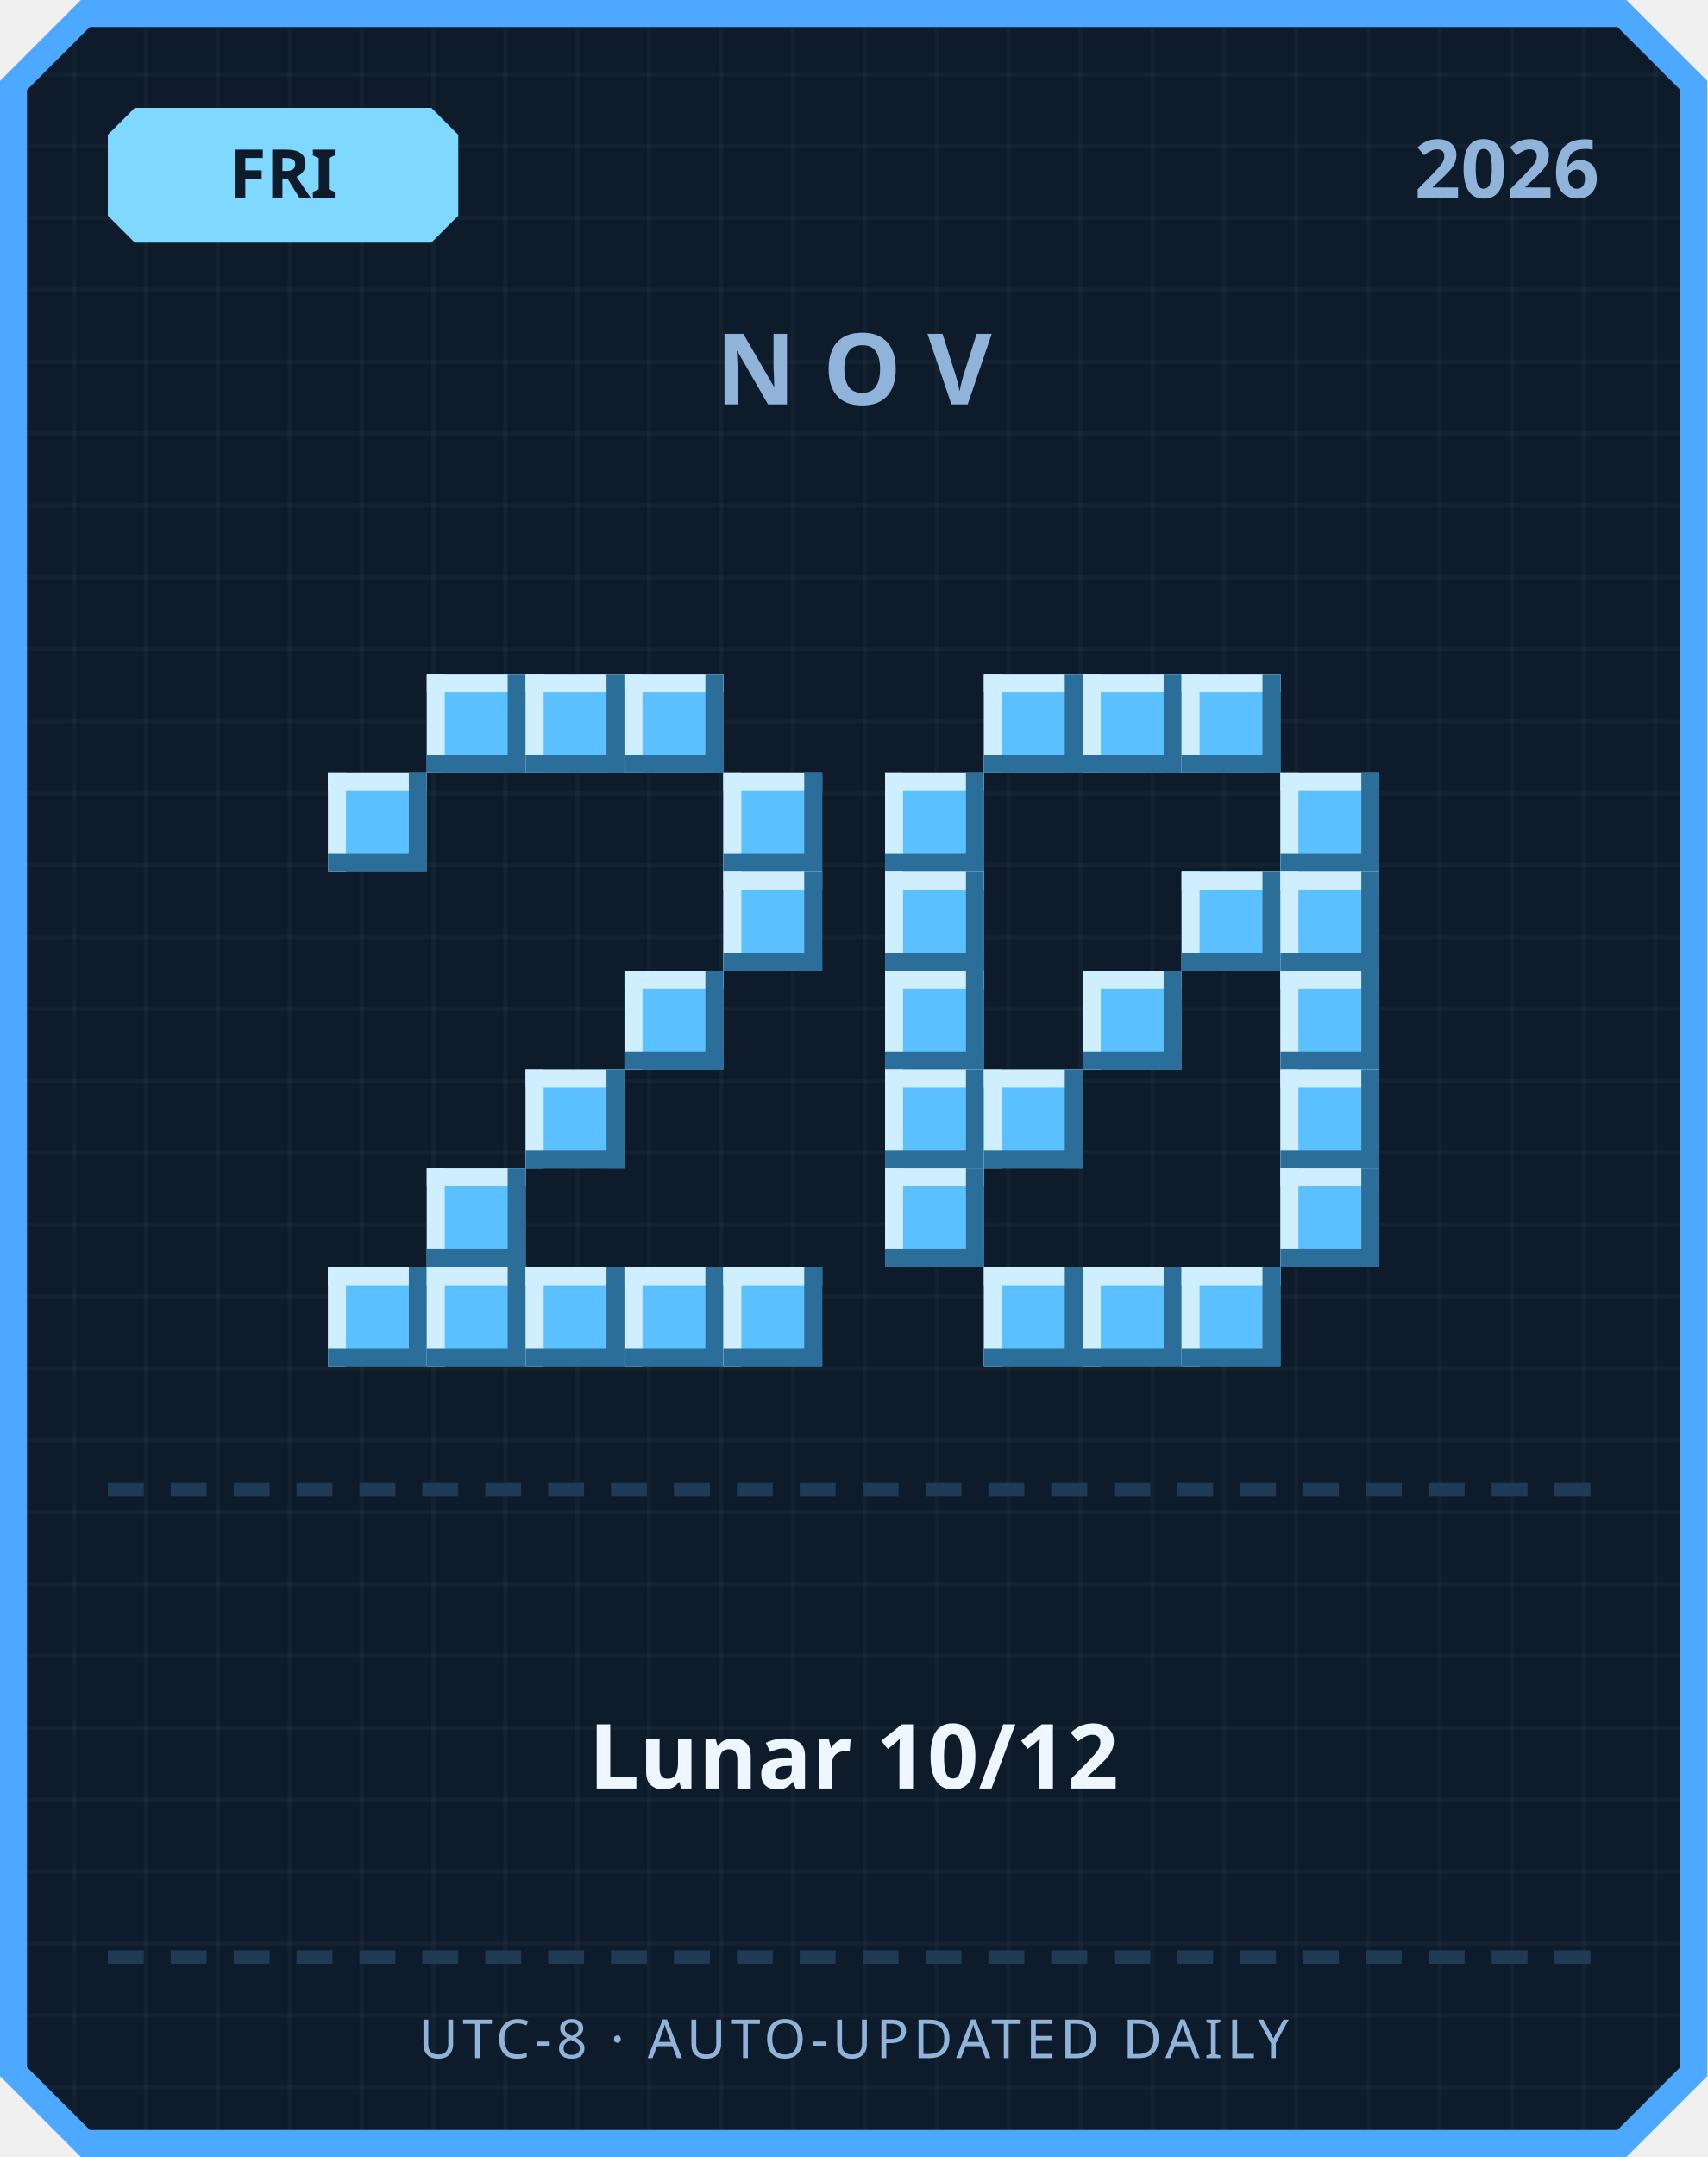
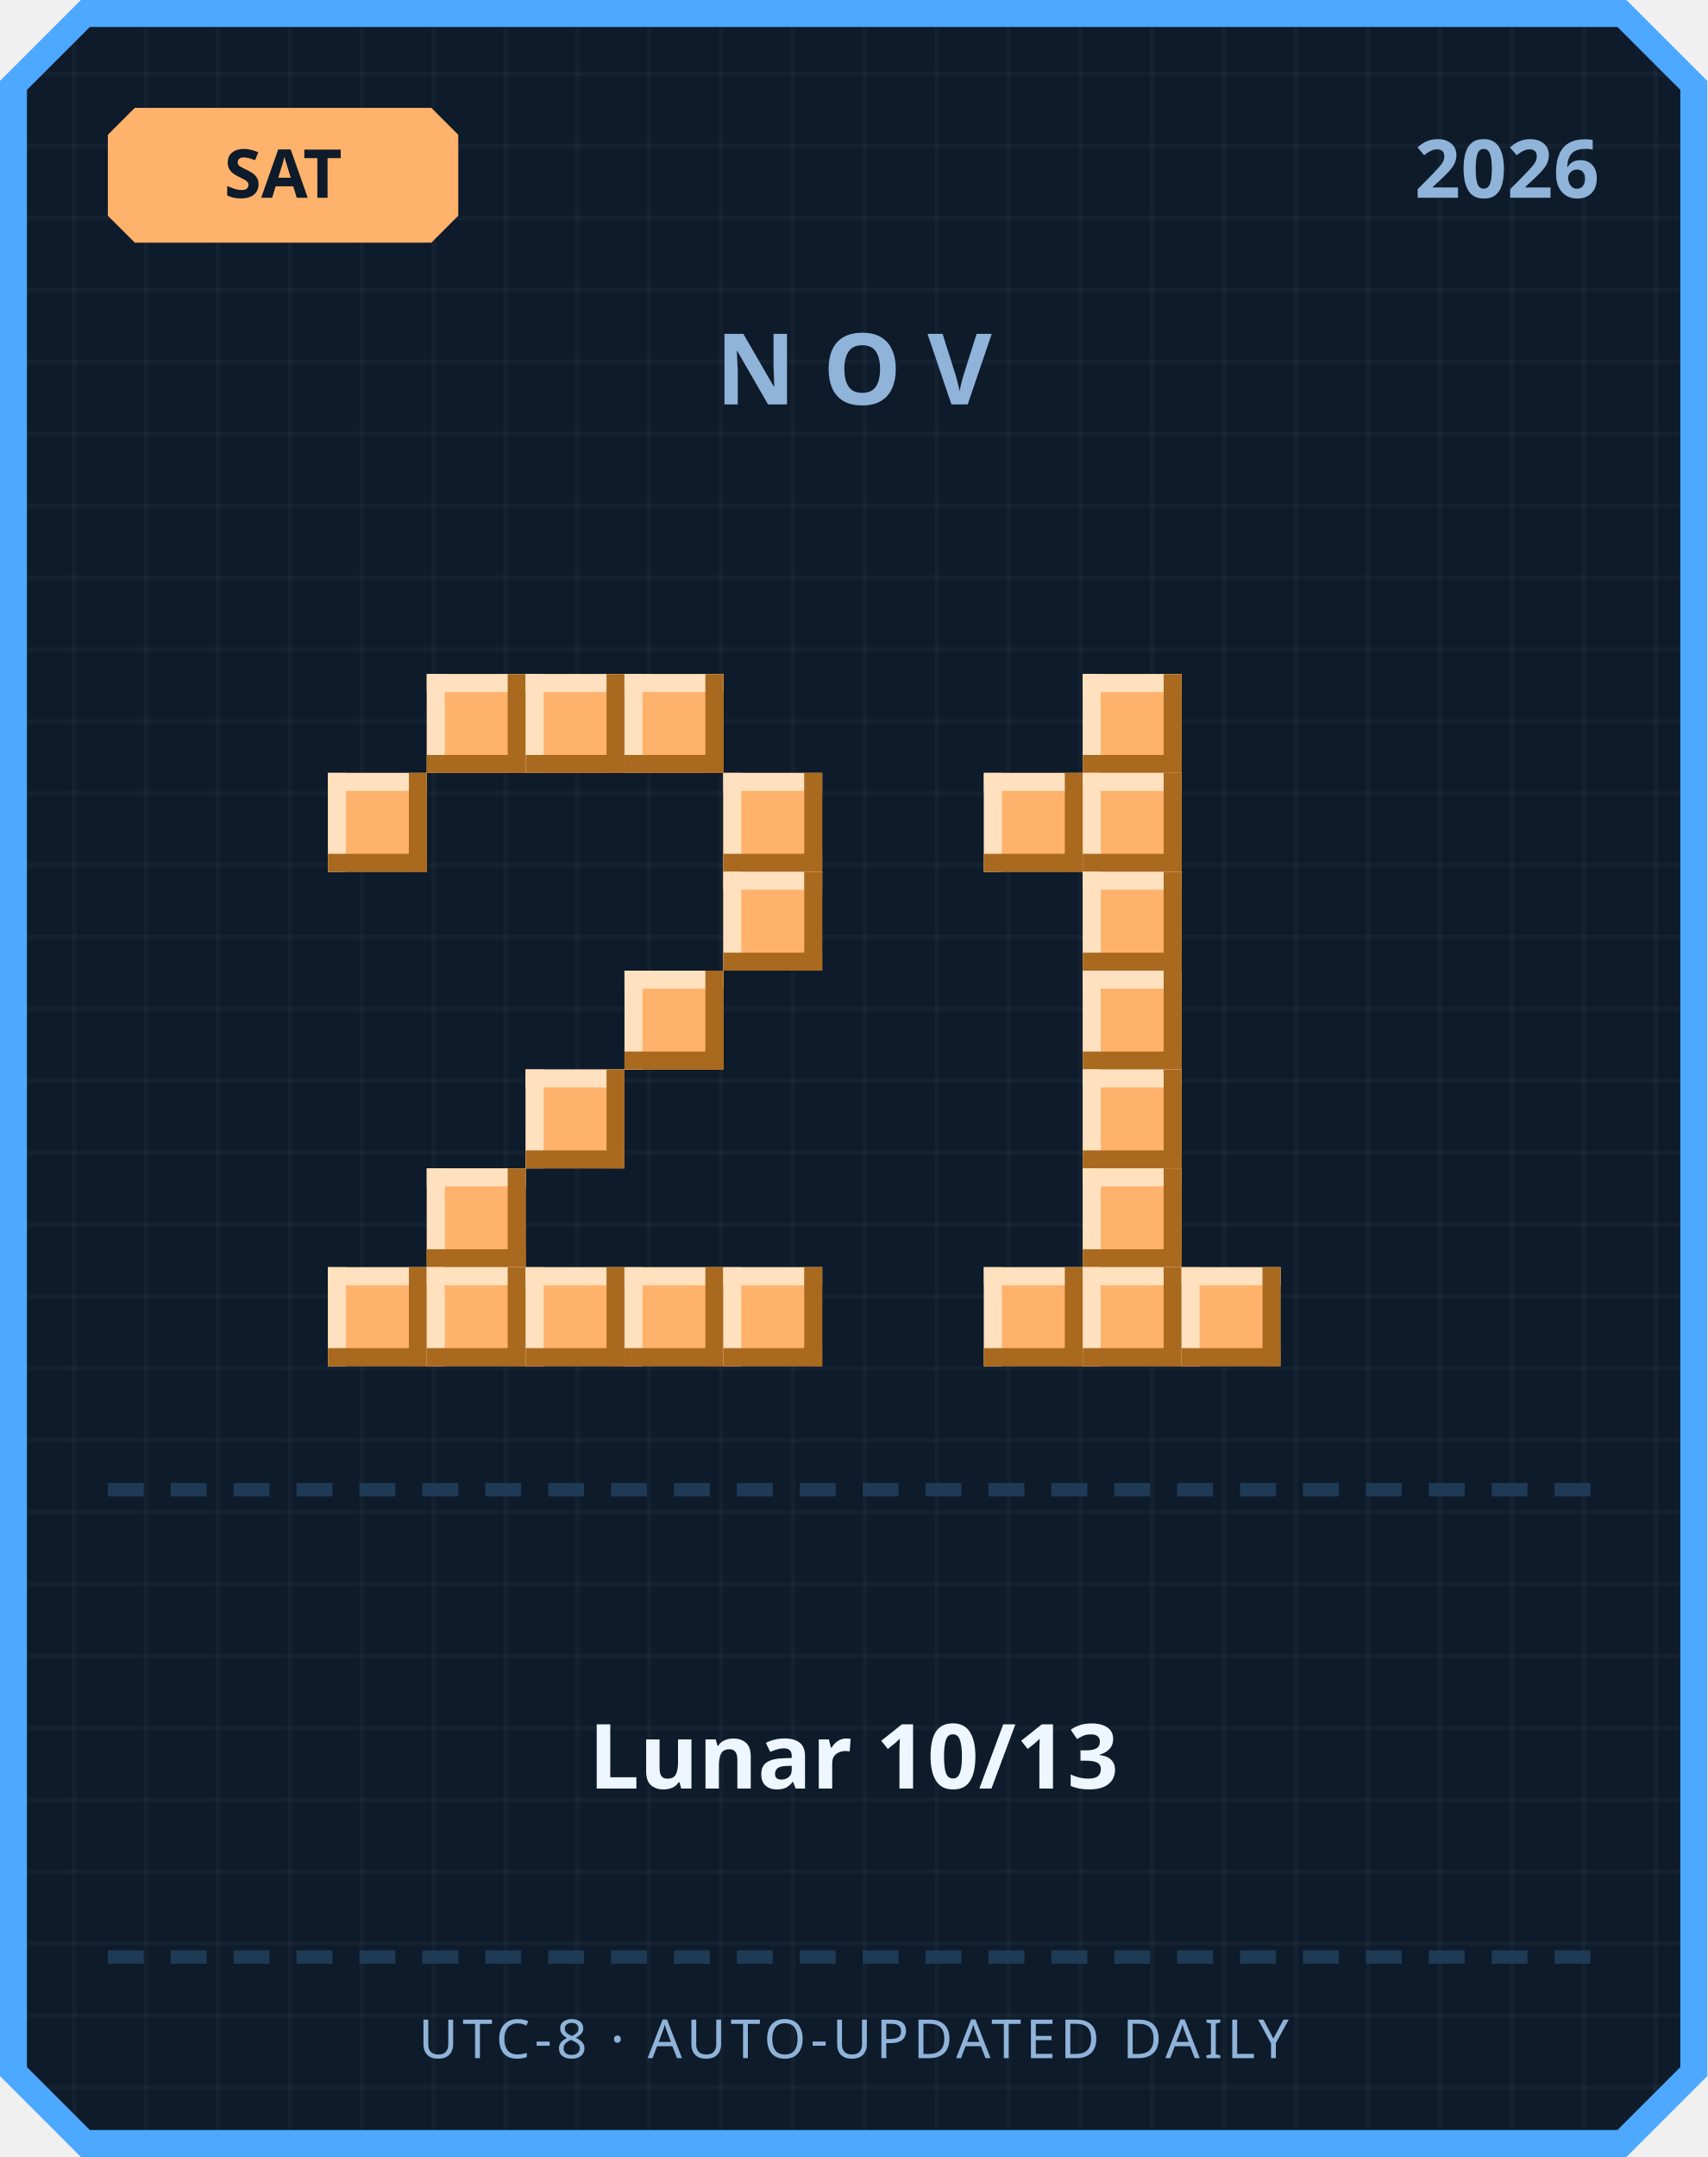
<svg xmlns="http://www.w3.org/2000/svg" width="380" height="480" viewBox="0 0 380 480">
  <defs>
    <pattern id="grid" width="16" height="16" patternUnits="userSpaceOnUse">
      <rect width="16" height="16" fill="#0d1b2a" />
      <rect width="1" height="16" fill="#ffffff" opacity="0.03" />
      <rect width="16" height="1" fill="#ffffff" opacity="0.03" />
    </pattern>
  </defs>
  <path d="M 18,0 L 362,0 L 380,18 L 380,462 L 362,480 L 18,480 L 0,462 L 0,18 Z" fill="#4da8ff" />
  <path d="M 20,6 L 360,6 L 374,20 L 374,460 L 360,474 L 20,474 L 6,460 L 6,20 Z" fill="url(#grid)" />
-   <path d="M 30,24 L 96,24 L 102,30 L 102,48 L 96,54 L 30,54 L 24,48 L 24,30 Z" fill="#7fd8ff" />
-   <text x="63" y="44" text-anchor="middle" font-family="'Segoe UI', sans-serif" font-size="15" font-weight="700" fill="#0d1b2a">FRI</text>
+   <path d="M 30,24 L 96,24 L 102,30 L 102,48 L 96,54 L 30,54 L 24,48 L 24,30 Z" fill="#ffb26b" />
+   <text x="63" y="44" text-anchor="middle" font-family="'Segoe UI', sans-serif" font-size="15" font-weight="700" fill="#0d1b2a">SAT</text>
  <text x="356" y="44" text-anchor="end" font-family="'Segoe UI', sans-serif" font-size="18" font-weight="700" fill="#8fb3d9">2026</text>
  <text x="190" y="90" text-anchor="middle" font-family="'Segoe UI', sans-serif" font-size="22" font-weight="700" letter-spacing="6" fill="#8fb3d9">NOV</text>
-   <rect x="95" y="150" width="22" height="22" fill="#5bc0ff" />
-   <rect x="95" y="150" width="22" height="4" fill="#cfefff" />
-   <rect x="95" y="150" width="4" height="22" fill="#cfefff" />
-   <rect x="95" y="168" width="22" height="4" fill="#2b6e99" />
-   <rect x="113" y="150" width="4" height="22" fill="#2b6e99" />
-   <rect x="117" y="150" width="22" height="22" fill="#5bc0ff" />
-   <rect x="117" y="150" width="22" height="4" fill="#cfefff" />
-   <rect x="117" y="150" width="4" height="22" fill="#cfefff" />
-   <rect x="117" y="168" width="22" height="4" fill="#2b6e99" />
-   <rect x="135" y="150" width="4" height="22" fill="#2b6e99" />
-   <rect x="139" y="150" width="22" height="22" fill="#5bc0ff" />
-   <rect x="139" y="150" width="22" height="4" fill="#cfefff" />
-   <rect x="139" y="150" width="4" height="22" fill="#cfefff" />
-   <rect x="139" y="168" width="22" height="4" fill="#2b6e99" />
-   <rect x="157" y="150" width="4" height="22" fill="#2b6e99" />
-   <rect x="73" y="172" width="22" height="22" fill="#5bc0ff" />
-   <rect x="73" y="172" width="22" height="4" fill="#cfefff" />
-   <rect x="73" y="172" width="4" height="22" fill="#cfefff" />
-   <rect x="73" y="190" width="22" height="4" fill="#2b6e99" />
-   <rect x="91" y="172" width="4" height="22" fill="#2b6e99" />
-   <rect x="161" y="172" width="22" height="22" fill="#5bc0ff" />
-   <rect x="161" y="172" width="22" height="4" fill="#cfefff" />
-   <rect x="161" y="172" width="4" height="22" fill="#cfefff" />
-   <rect x="161" y="190" width="22" height="4" fill="#2b6e99" />
-   <rect x="179" y="172" width="4" height="22" fill="#2b6e99" />
-   <rect x="161" y="194" width="22" height="22" fill="#5bc0ff" />
-   <rect x="161" y="194" width="22" height="4" fill="#cfefff" />
-   <rect x="161" y="194" width="4" height="22" fill="#cfefff" />
-   <rect x="161" y="212" width="22" height="4" fill="#2b6e99" />
-   <rect x="179" y="194" width="4" height="22" fill="#2b6e99" />
-   <rect x="139" y="216" width="22" height="22" fill="#5bc0ff" />
-   <rect x="139" y="216" width="22" height="4" fill="#cfefff" />
-   <rect x="139" y="216" width="4" height="22" fill="#cfefff" />
-   <rect x="139" y="234" width="22" height="4" fill="#2b6e99" />
-   <rect x="157" y="216" width="4" height="22" fill="#2b6e99" />
-   <rect x="117" y="238" width="22" height="22" fill="#5bc0ff" />
-   <rect x="117" y="238" width="22" height="4" fill="#cfefff" />
-   <rect x="117" y="238" width="4" height="22" fill="#cfefff" />
-   <rect x="117" y="256" width="22" height="4" fill="#2b6e99" />
-   <rect x="135" y="238" width="4" height="22" fill="#2b6e99" />
-   <rect x="95" y="260" width="22" height="22" fill="#5bc0ff" />
-   <rect x="95" y="260" width="22" height="4" fill="#cfefff" />
-   <rect x="95" y="260" width="4" height="22" fill="#cfefff" />
-   <rect x="95" y="278" width="22" height="4" fill="#2b6e99" />
-   <rect x="113" y="260" width="4" height="22" fill="#2b6e99" />
-   <rect x="73" y="282" width="22" height="22" fill="#5bc0ff" />
-   <rect x="73" y="282" width="22" height="4" fill="#cfefff" />
-   <rect x="73" y="282" width="4" height="22" fill="#cfefff" />
-   <rect x="73" y="300" width="22" height="4" fill="#2b6e99" />
-   <rect x="91" y="282" width="4" height="22" fill="#2b6e99" />
-   <rect x="95" y="282" width="22" height="22" fill="#5bc0ff" />
-   <rect x="95" y="282" width="22" height="4" fill="#cfefff" />
-   <rect x="95" y="282" width="4" height="22" fill="#cfefff" />
-   <rect x="95" y="300" width="22" height="4" fill="#2b6e99" />
-   <rect x="113" y="282" width="4" height="22" fill="#2b6e99" />
-   <rect x="117" y="282" width="22" height="22" fill="#5bc0ff" />
-   <rect x="117" y="282" width="22" height="4" fill="#cfefff" />
-   <rect x="117" y="282" width="4" height="22" fill="#cfefff" />
-   <rect x="117" y="300" width="22" height="4" fill="#2b6e99" />
-   <rect x="135" y="282" width="4" height="22" fill="#2b6e99" />
-   <rect x="139" y="282" width="22" height="22" fill="#5bc0ff" />
-   <rect x="139" y="282" width="22" height="4" fill="#cfefff" />
-   <rect x="139" y="282" width="4" height="22" fill="#cfefff" />
-   <rect x="139" y="300" width="22" height="4" fill="#2b6e99" />
-   <rect x="157" y="282" width="4" height="22" fill="#2b6e99" />
-   <rect x="161" y="282" width="22" height="22" fill="#5bc0ff" />
-   <rect x="161" y="282" width="22" height="4" fill="#cfefff" />
-   <rect x="161" y="282" width="4" height="22" fill="#cfefff" />
-   <rect x="161" y="300" width="22" height="4" fill="#2b6e99" />
-   <rect x="179" y="282" width="4" height="22" fill="#2b6e99" />
-   <rect x="219" y="150" width="22" height="22" fill="#5bc0ff" />
-   <rect x="219" y="150" width="22" height="4" fill="#cfefff" />
-   <rect x="219" y="150" width="4" height="22" fill="#cfefff" />
-   <rect x="219" y="168" width="22" height="4" fill="#2b6e99" />
-   <rect x="237" y="150" width="4" height="22" fill="#2b6e99" />
-   <rect x="241" y="150" width="22" height="22" fill="#5bc0ff" />
-   <rect x="241" y="150" width="22" height="4" fill="#cfefff" />
-   <rect x="241" y="150" width="4" height="22" fill="#cfefff" />
-   <rect x="241" y="168" width="22" height="4" fill="#2b6e99" />
-   <rect x="259" y="150" width="4" height="22" fill="#2b6e99" />
-   <rect x="263" y="150" width="22" height="22" fill="#5bc0ff" />
-   <rect x="263" y="150" width="22" height="4" fill="#cfefff" />
-   <rect x="263" y="150" width="4" height="22" fill="#cfefff" />
-   <rect x="263" y="168" width="22" height="4" fill="#2b6e99" />
-   <rect x="281" y="150" width="4" height="22" fill="#2b6e99" />
-   <rect x="197" y="172" width="22" height="22" fill="#5bc0ff" />
-   <rect x="197" y="172" width="22" height="4" fill="#cfefff" />
-   <rect x="197" y="172" width="4" height="22" fill="#cfefff" />
-   <rect x="197" y="190" width="22" height="4" fill="#2b6e99" />
-   <rect x="215" y="172" width="4" height="22" fill="#2b6e99" />
-   <rect x="285" y="172" width="22" height="22" fill="#5bc0ff" />
-   <rect x="285" y="172" width="22" height="4" fill="#cfefff" />
-   <rect x="285" y="172" width="4" height="22" fill="#cfefff" />
-   <rect x="285" y="190" width="22" height="4" fill="#2b6e99" />
-   <rect x="303" y="172" width="4" height="22" fill="#2b6e99" />
-   <rect x="197" y="194" width="22" height="22" fill="#5bc0ff" />
-   <rect x="197" y="194" width="22" height="4" fill="#cfefff" />
-   <rect x="197" y="194" width="4" height="22" fill="#cfefff" />
-   <rect x="197" y="212" width="22" height="4" fill="#2b6e99" />
-   <rect x="215" y="194" width="4" height="22" fill="#2b6e99" />
-   <rect x="263" y="194" width="22" height="22" fill="#5bc0ff" />
-   <rect x="263" y="194" width="22" height="4" fill="#cfefff" />
-   <rect x="263" y="194" width="4" height="22" fill="#cfefff" />
-   <rect x="263" y="212" width="22" height="4" fill="#2b6e99" />
-   <rect x="281" y="194" width="4" height="22" fill="#2b6e99" />
-   <rect x="285" y="194" width="22" height="22" fill="#5bc0ff" />
-   <rect x="285" y="194" width="22" height="4" fill="#cfefff" />
-   <rect x="285" y="194" width="4" height="22" fill="#cfefff" />
-   <rect x="285" y="212" width="22" height="4" fill="#2b6e99" />
-   <rect x="303" y="194" width="4" height="22" fill="#2b6e99" />
-   <rect x="197" y="216" width="22" height="22" fill="#5bc0ff" />
-   <rect x="197" y="216" width="22" height="4" fill="#cfefff" />
-   <rect x="197" y="216" width="4" height="22" fill="#cfefff" />
-   <rect x="197" y="234" width="22" height="4" fill="#2b6e99" />
-   <rect x="215" y="216" width="4" height="22" fill="#2b6e99" />
-   <rect x="241" y="216" width="22" height="22" fill="#5bc0ff" />
-   <rect x="241" y="216" width="22" height="4" fill="#cfefff" />
-   <rect x="241" y="216" width="4" height="22" fill="#cfefff" />
-   <rect x="241" y="234" width="22" height="4" fill="#2b6e99" />
-   <rect x="259" y="216" width="4" height="22" fill="#2b6e99" />
-   <rect x="285" y="216" width="22" height="22" fill="#5bc0ff" />
-   <rect x="285" y="216" width="22" height="4" fill="#cfefff" />
-   <rect x="285" y="216" width="4" height="22" fill="#cfefff" />
-   <rect x="285" y="234" width="22" height="4" fill="#2b6e99" />
-   <rect x="303" y="216" width="4" height="22" fill="#2b6e99" />
-   <rect x="197" y="238" width="22" height="22" fill="#5bc0ff" />
-   <rect x="197" y="238" width="22" height="4" fill="#cfefff" />
-   <rect x="197" y="238" width="4" height="22" fill="#cfefff" />
-   <rect x="197" y="256" width="22" height="4" fill="#2b6e99" />
-   <rect x="215" y="238" width="4" height="22" fill="#2b6e99" />
-   <rect x="219" y="238" width="22" height="22" fill="#5bc0ff" />
-   <rect x="219" y="238" width="22" height="4" fill="#cfefff" />
-   <rect x="219" y="238" width="4" height="22" fill="#cfefff" />
-   <rect x="219" y="256" width="22" height="4" fill="#2b6e99" />
-   <rect x="237" y="238" width="4" height="22" fill="#2b6e99" />
-   <rect x="285" y="238" width="22" height="22" fill="#5bc0ff" />
-   <rect x="285" y="238" width="22" height="4" fill="#cfefff" />
-   <rect x="285" y="238" width="4" height="22" fill="#cfefff" />
-   <rect x="285" y="256" width="22" height="4" fill="#2b6e99" />
-   <rect x="303" y="238" width="4" height="22" fill="#2b6e99" />
-   <rect x="197" y="260" width="22" height="22" fill="#5bc0ff" />
-   <rect x="197" y="260" width="22" height="4" fill="#cfefff" />
-   <rect x="197" y="260" width="4" height="22" fill="#cfefff" />
-   <rect x="197" y="278" width="22" height="4" fill="#2b6e99" />
-   <rect x="215" y="260" width="4" height="22" fill="#2b6e99" />
-   <rect x="285" y="260" width="22" height="22" fill="#5bc0ff" />
-   <rect x="285" y="260" width="22" height="4" fill="#cfefff" />
-   <rect x="285" y="260" width="4" height="22" fill="#cfefff" />
-   <rect x="285" y="278" width="22" height="4" fill="#2b6e99" />
-   <rect x="303" y="260" width="4" height="22" fill="#2b6e99" />
-   <rect x="219" y="282" width="22" height="22" fill="#5bc0ff" />
-   <rect x="219" y="282" width="22" height="4" fill="#cfefff" />
-   <rect x="219" y="282" width="4" height="22" fill="#cfefff" />
-   <rect x="219" y="300" width="22" height="4" fill="#2b6e99" />
-   <rect x="237" y="282" width="4" height="22" fill="#2b6e99" />
-   <rect x="241" y="282" width="22" height="22" fill="#5bc0ff" />
-   <rect x="241" y="282" width="22" height="4" fill="#cfefff" />
-   <rect x="241" y="282" width="4" height="22" fill="#cfefff" />
-   <rect x="241" y="300" width="22" height="4" fill="#2b6e99" />
-   <rect x="259" y="282" width="4" height="22" fill="#2b6e99" />
-   <rect x="263" y="282" width="22" height="22" fill="#5bc0ff" />
-   <rect x="263" y="282" width="22" height="4" fill="#cfefff" />
-   <rect x="263" y="282" width="4" height="22" fill="#cfefff" />
-   <rect x="263" y="300" width="22" height="4" fill="#2b6e99" />
-   <rect x="281" y="282" width="4" height="22" fill="#2b6e99" />
+   <rect x="95" y="150" width="22" height="22" fill="#ffb26b" />
+   <rect x="95" y="150" width="22" height="4" fill="#ffe1bf" />
+   <rect x="95" y="150" width="4" height="22" fill="#ffe1bf" />
+   <rect x="95" y="168" width="22" height="4" fill="#a9691f" />
+   <rect x="113" y="150" width="4" height="22" fill="#a9691f" />
+   <rect x="117" y="150" width="22" height="22" fill="#ffb26b" />
+   <rect x="117" y="150" width="22" height="4" fill="#ffe1bf" />
+   <rect x="117" y="150" width="4" height="22" fill="#ffe1bf" />
+   <rect x="117" y="168" width="22" height="4" fill="#a9691f" />
+   <rect x="135" y="150" width="4" height="22" fill="#a9691f" />
+   <rect x="139" y="150" width="22" height="22" fill="#ffb26b" />
+   <rect x="139" y="150" width="22" height="4" fill="#ffe1bf" />
+   <rect x="139" y="150" width="4" height="22" fill="#ffe1bf" />
+   <rect x="139" y="168" width="22" height="4" fill="#a9691f" />
+   <rect x="157" y="150" width="4" height="22" fill="#a9691f" />
+   <rect x="73" y="172" width="22" height="22" fill="#ffb26b" />
+   <rect x="73" y="172" width="22" height="4" fill="#ffe1bf" />
+   <rect x="73" y="172" width="4" height="22" fill="#ffe1bf" />
+   <rect x="73" y="190" width="22" height="4" fill="#a9691f" />
+   <rect x="91" y="172" width="4" height="22" fill="#a9691f" />
+   <rect x="161" y="172" width="22" height="22" fill="#ffb26b" />
+   <rect x="161" y="172" width="22" height="4" fill="#ffe1bf" />
+   <rect x="161" y="172" width="4" height="22" fill="#ffe1bf" />
+   <rect x="161" y="190" width="22" height="4" fill="#a9691f" />
+   <rect x="179" y="172" width="4" height="22" fill="#a9691f" />
+   <rect x="161" y="194" width="22" height="22" fill="#ffb26b" />
+   <rect x="161" y="194" width="22" height="4" fill="#ffe1bf" />
+   <rect x="161" y="194" width="4" height="22" fill="#ffe1bf" />
+   <rect x="161" y="212" width="22" height="4" fill="#a9691f" />
+   <rect x="179" y="194" width="4" height="22" fill="#a9691f" />
+   <rect x="139" y="216" width="22" height="22" fill="#ffb26b" />
+   <rect x="139" y="216" width="22" height="4" fill="#ffe1bf" />
+   <rect x="139" y="216" width="4" height="22" fill="#ffe1bf" />
+   <rect x="139" y="234" width="22" height="4" fill="#a9691f" />
+   <rect x="157" y="216" width="4" height="22" fill="#a9691f" />
+   <rect x="117" y="238" width="22" height="22" fill="#ffb26b" />
+   <rect x="117" y="238" width="22" height="4" fill="#ffe1bf" />
+   <rect x="117" y="238" width="4" height="22" fill="#ffe1bf" />
+   <rect x="117" y="256" width="22" height="4" fill="#a9691f" />
+   <rect x="135" y="238" width="4" height="22" fill="#a9691f" />
+   <rect x="95" y="260" width="22" height="22" fill="#ffb26b" />
+   <rect x="95" y="260" width="22" height="4" fill="#ffe1bf" />
+   <rect x="95" y="260" width="4" height="22" fill="#ffe1bf" />
+   <rect x="95" y="278" width="22" height="4" fill="#a9691f" />
+   <rect x="113" y="260" width="4" height="22" fill="#a9691f" />
+   <rect x="73" y="282" width="22" height="22" fill="#ffb26b" />
+   <rect x="73" y="282" width="22" height="4" fill="#ffe1bf" />
+   <rect x="73" y="282" width="4" height="22" fill="#ffe1bf" />
+   <rect x="73" y="300" width="22" height="4" fill="#a9691f" />
+   <rect x="91" y="282" width="4" height="22" fill="#a9691f" />
+   <rect x="95" y="282" width="22" height="22" fill="#ffb26b" />
+   <rect x="95" y="282" width="22" height="4" fill="#ffe1bf" />
+   <rect x="95" y="282" width="4" height="22" fill="#ffe1bf" />
+   <rect x="95" y="300" width="22" height="4" fill="#a9691f" />
+   <rect x="113" y="282" width="4" height="22" fill="#a9691f" />
+   <rect x="117" y="282" width="22" height="22" fill="#ffb26b" />
+   <rect x="117" y="282" width="22" height="4" fill="#ffe1bf" />
+   <rect x="117" y="282" width="4" height="22" fill="#ffe1bf" />
+   <rect x="117" y="300" width="22" height="4" fill="#a9691f" />
+   <rect x="135" y="282" width="4" height="22" fill="#a9691f" />
+   <rect x="139" y="282" width="22" height="22" fill="#ffb26b" />
+   <rect x="139" y="282" width="22" height="4" fill="#ffe1bf" />
+   <rect x="139" y="282" width="4" height="22" fill="#ffe1bf" />
+   <rect x="139" y="300" width="22" height="4" fill="#a9691f" />
+   <rect x="157" y="282" width="4" height="22" fill="#a9691f" />
+   <rect x="161" y="282" width="22" height="22" fill="#ffb26b" />
+   <rect x="161" y="282" width="22" height="4" fill="#ffe1bf" />
+   <rect x="161" y="282" width="4" height="22" fill="#ffe1bf" />
+   <rect x="161" y="300" width="22" height="4" fill="#a9691f" />
+   <rect x="179" y="282" width="4" height="22" fill="#a9691f" />
+   <rect x="241" y="150" width="22" height="22" fill="#ffb26b" />
+   <rect x="241" y="150" width="22" height="4" fill="#ffe1bf" />
+   <rect x="241" y="150" width="4" height="22" fill="#ffe1bf" />
+   <rect x="241" y="168" width="22" height="4" fill="#a9691f" />
+   <rect x="259" y="150" width="4" height="22" fill="#a9691f" />
+   <rect x="219" y="172" width="22" height="22" fill="#ffb26b" />
+   <rect x="219" y="172" width="22" height="4" fill="#ffe1bf" />
+   <rect x="219" y="172" width="4" height="22" fill="#ffe1bf" />
+   <rect x="219" y="190" width="22" height="4" fill="#a9691f" />
+   <rect x="237" y="172" width="4" height="22" fill="#a9691f" />
+   <rect x="241" y="172" width="22" height="22" fill="#ffb26b" />
+   <rect x="241" y="172" width="22" height="4" fill="#ffe1bf" />
+   <rect x="241" y="172" width="4" height="22" fill="#ffe1bf" />
+   <rect x="241" y="190" width="22" height="4" fill="#a9691f" />
+   <rect x="259" y="172" width="4" height="22" fill="#a9691f" />
+   <rect x="241" y="194" width="22" height="22" fill="#ffb26b" />
+   <rect x="241" y="194" width="22" height="4" fill="#ffe1bf" />
+   <rect x="241" y="194" width="4" height="22" fill="#ffe1bf" />
+   <rect x="241" y="212" width="22" height="4" fill="#a9691f" />
+   <rect x="259" y="194" width="4" height="22" fill="#a9691f" />
+   <rect x="241" y="216" width="22" height="22" fill="#ffb26b" />
+   <rect x="241" y="216" width="22" height="4" fill="#ffe1bf" />
+   <rect x="241" y="216" width="4" height="22" fill="#ffe1bf" />
+   <rect x="241" y="234" width="22" height="4" fill="#a9691f" />
+   <rect x="259" y="216" width="4" height="22" fill="#a9691f" />
+   <rect x="241" y="238" width="22" height="22" fill="#ffb26b" />
+   <rect x="241" y="238" width="22" height="4" fill="#ffe1bf" />
+   <rect x="241" y="238" width="4" height="22" fill="#ffe1bf" />
+   <rect x="241" y="256" width="22" height="4" fill="#a9691f" />
+   <rect x="259" y="238" width="4" height="22" fill="#a9691f" />
+   <rect x="241" y="260" width="22" height="22" fill="#ffb26b" />
+   <rect x="241" y="260" width="22" height="4" fill="#ffe1bf" />
+   <rect x="241" y="260" width="4" height="22" fill="#ffe1bf" />
+   <rect x="241" y="278" width="22" height="4" fill="#a9691f" />
+   <rect x="259" y="260" width="4" height="22" fill="#a9691f" />
+   <rect x="219" y="282" width="22" height="22" fill="#ffb26b" />
+   <rect x="219" y="282" width="22" height="4" fill="#ffe1bf" />
+   <rect x="219" y="282" width="4" height="22" fill="#ffe1bf" />
+   <rect x="219" y="300" width="22" height="4" fill="#a9691f" />
+   <rect x="237" y="282" width="4" height="22" fill="#a9691f" />
+   <rect x="241" y="282" width="22" height="22" fill="#ffb26b" />
+   <rect x="241" y="282" width="22" height="4" fill="#ffe1bf" />
+   <rect x="241" y="282" width="4" height="22" fill="#ffe1bf" />
+   <rect x="241" y="300" width="22" height="4" fill="#a9691f" />
+   <rect x="259" y="282" width="4" height="22" fill="#a9691f" />
+   <rect x="263" y="282" width="22" height="22" fill="#ffb26b" />
+   <rect x="263" y="282" width="22" height="4" fill="#ffe1bf" />
+   <rect x="263" y="282" width="4" height="22" fill="#ffe1bf" />
+   <rect x="263" y="300" width="22" height="4" fill="#a9691f" />
+   <rect x="281" y="282" width="4" height="22" fill="#a9691f" />
  <rect x="24" y="330" width="8" height="3" fill="#1e3a54" />
  <rect x="38" y="330" width="8" height="3" fill="#1e3a54" />
  <rect x="52" y="330" width="8" height="3" fill="#1e3a54" />
  <rect x="66" y="330" width="8" height="3" fill="#1e3a54" />
  <rect x="80" y="330" width="8" height="3" fill="#1e3a54" />
  <rect x="94" y="330" width="8" height="3" fill="#1e3a54" />
  <rect x="108" y="330" width="8" height="3" fill="#1e3a54" />
  <rect x="122" y="330" width="8" height="3" fill="#1e3a54" />
  <rect x="136" y="330" width="8" height="3" fill="#1e3a54" />
  <rect x="150" y="330" width="8" height="3" fill="#1e3a54" />
  <rect x="164" y="330" width="8" height="3" fill="#1e3a54" />
  <rect x="178" y="330" width="8" height="3" fill="#1e3a54" />
  <rect x="192" y="330" width="8" height="3" fill="#1e3a54" />
  <rect x="206" y="330" width="8" height="3" fill="#1e3a54" />
  <rect x="220" y="330" width="8" height="3" fill="#1e3a54" />
  <rect x="234" y="330" width="8" height="3" fill="#1e3a54" />
  <rect x="248" y="330" width="8" height="3" fill="#1e3a54" />
  <rect x="262" y="330" width="8" height="3" fill="#1e3a54" />
  <rect x="276" y="330" width="8" height="3" fill="#1e3a54" />
  <rect x="290" y="330" width="8" height="3" fill="#1e3a54" />
  <rect x="304" y="330" width="8" height="3" fill="#1e3a54" />
  <rect x="318" y="330" width="8" height="3" fill="#1e3a54" />
  <rect x="332" y="330" width="8" height="3" fill="#1e3a54" />
  <rect x="346" y="330" width="8" height="3" fill="#1e3a54" />
-   <text x="190" y="398" text-anchor="middle" font-family="'Segoe UI', 'Microsoft JhengHei', sans-serif" font-size="20" font-weight="700" fill="#eef6ff">Lunar 10/12</text>
+   <text x="190" y="398" text-anchor="middle" font-family="'Segoe UI', 'Microsoft JhengHei', sans-serif" font-size="20" font-weight="700" fill="#eef6ff">Lunar 10/13</text>
  <rect x="24" y="434" width="8" height="3" fill="#1e3a54" />
  <rect x="38" y="434" width="8" height="3" fill="#1e3a54" />
  <rect x="52" y="434" width="8" height="3" fill="#1e3a54" />
  <rect x="66" y="434" width="8" height="3" fill="#1e3a54" />
  <rect x="80" y="434" width="8" height="3" fill="#1e3a54" />
  <rect x="94" y="434" width="8" height="3" fill="#1e3a54" />
  <rect x="108" y="434" width="8" height="3" fill="#1e3a54" />
  <rect x="122" y="434" width="8" height="3" fill="#1e3a54" />
  <rect x="136" y="434" width="8" height="3" fill="#1e3a54" />
  <rect x="150" y="434" width="8" height="3" fill="#1e3a54" />
  <rect x="164" y="434" width="8" height="3" fill="#1e3a54" />
  <rect x="178" y="434" width="8" height="3" fill="#1e3a54" />
  <rect x="192" y="434" width="8" height="3" fill="#1e3a54" />
  <rect x="206" y="434" width="8" height="3" fill="#1e3a54" />
  <rect x="220" y="434" width="8" height="3" fill="#1e3a54" />
  <rect x="234" y="434" width="8" height="3" fill="#1e3a54" />
  <rect x="248" y="434" width="8" height="3" fill="#1e3a54" />
  <rect x="262" y="434" width="8" height="3" fill="#1e3a54" />
  <rect x="276" y="434" width="8" height="3" fill="#1e3a54" />
  <rect x="290" y="434" width="8" height="3" fill="#1e3a54" />
  <rect x="304" y="434" width="8" height="3" fill="#1e3a54" />
  <rect x="318" y="434" width="8" height="3" fill="#1e3a54" />
  <rect x="332" y="434" width="8" height="3" fill="#1e3a54" />
  <rect x="346" y="434" width="8" height="3" fill="#1e3a54" />
  <text x="190" y="458" text-anchor="middle" font-family="'Segoe UI', sans-serif" font-size="12" letter-spacing="1" fill="#8fb3d9">UTC-8 · AUTO-UPDATED DAILY</text>
</svg>
